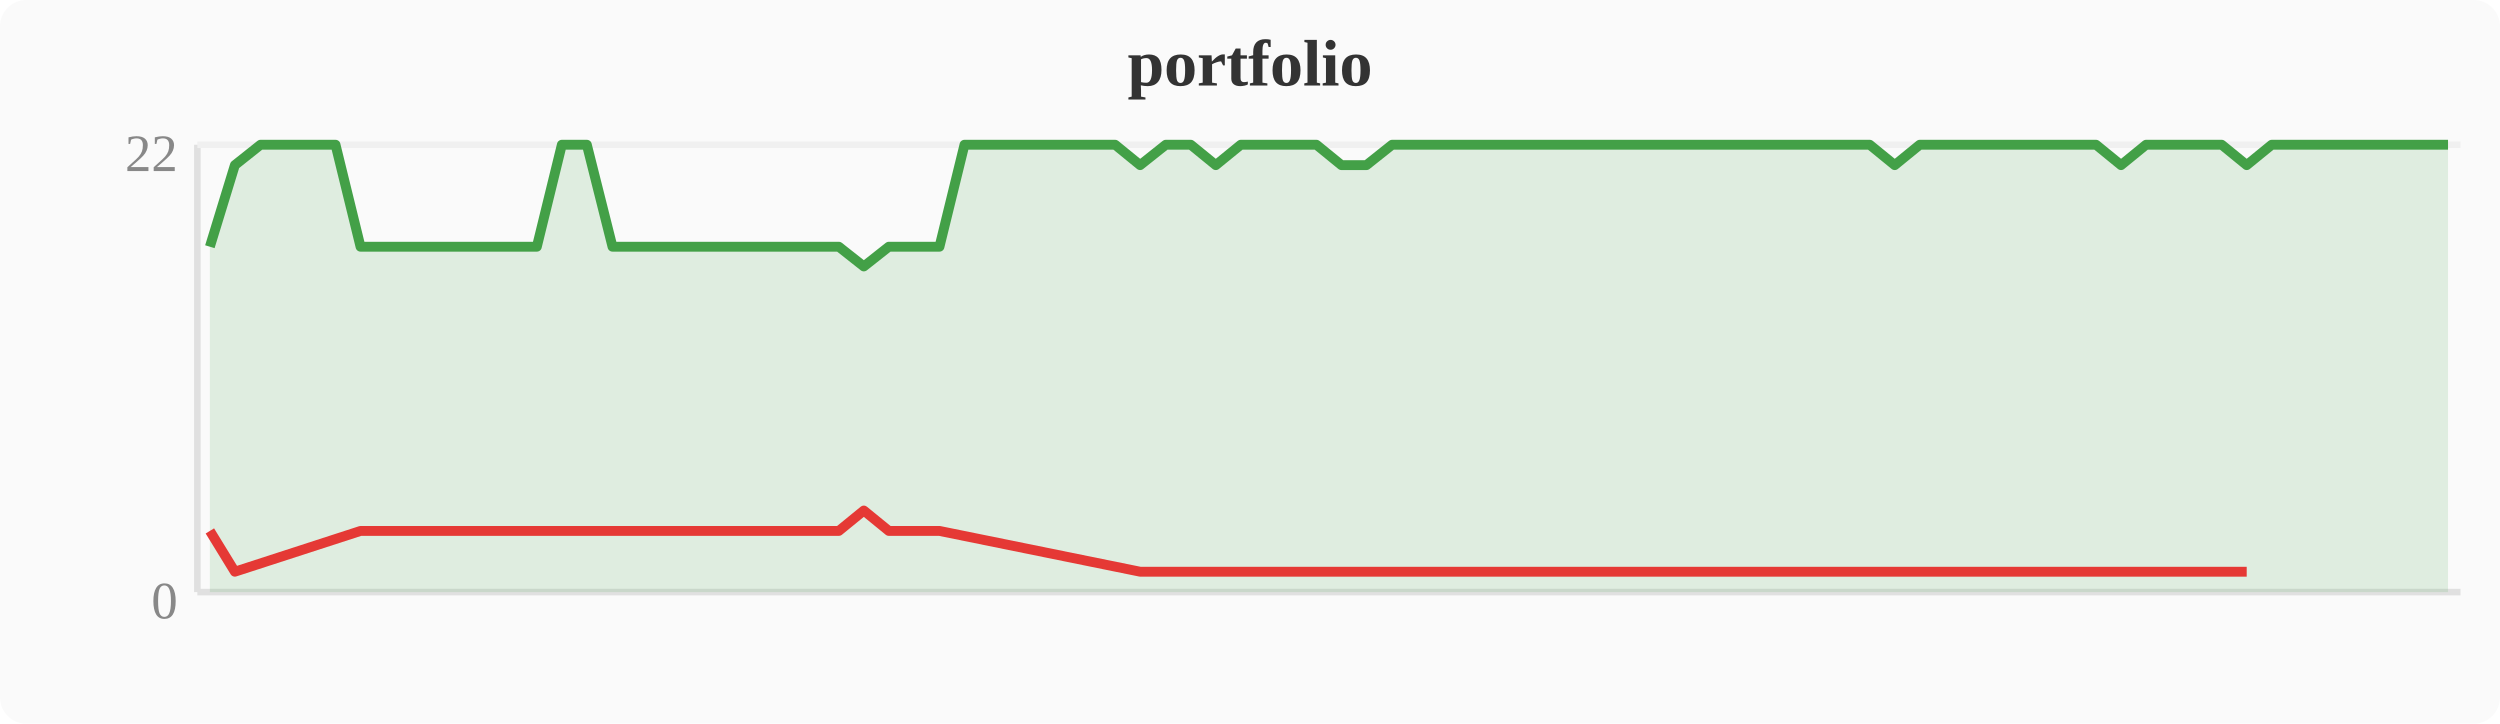
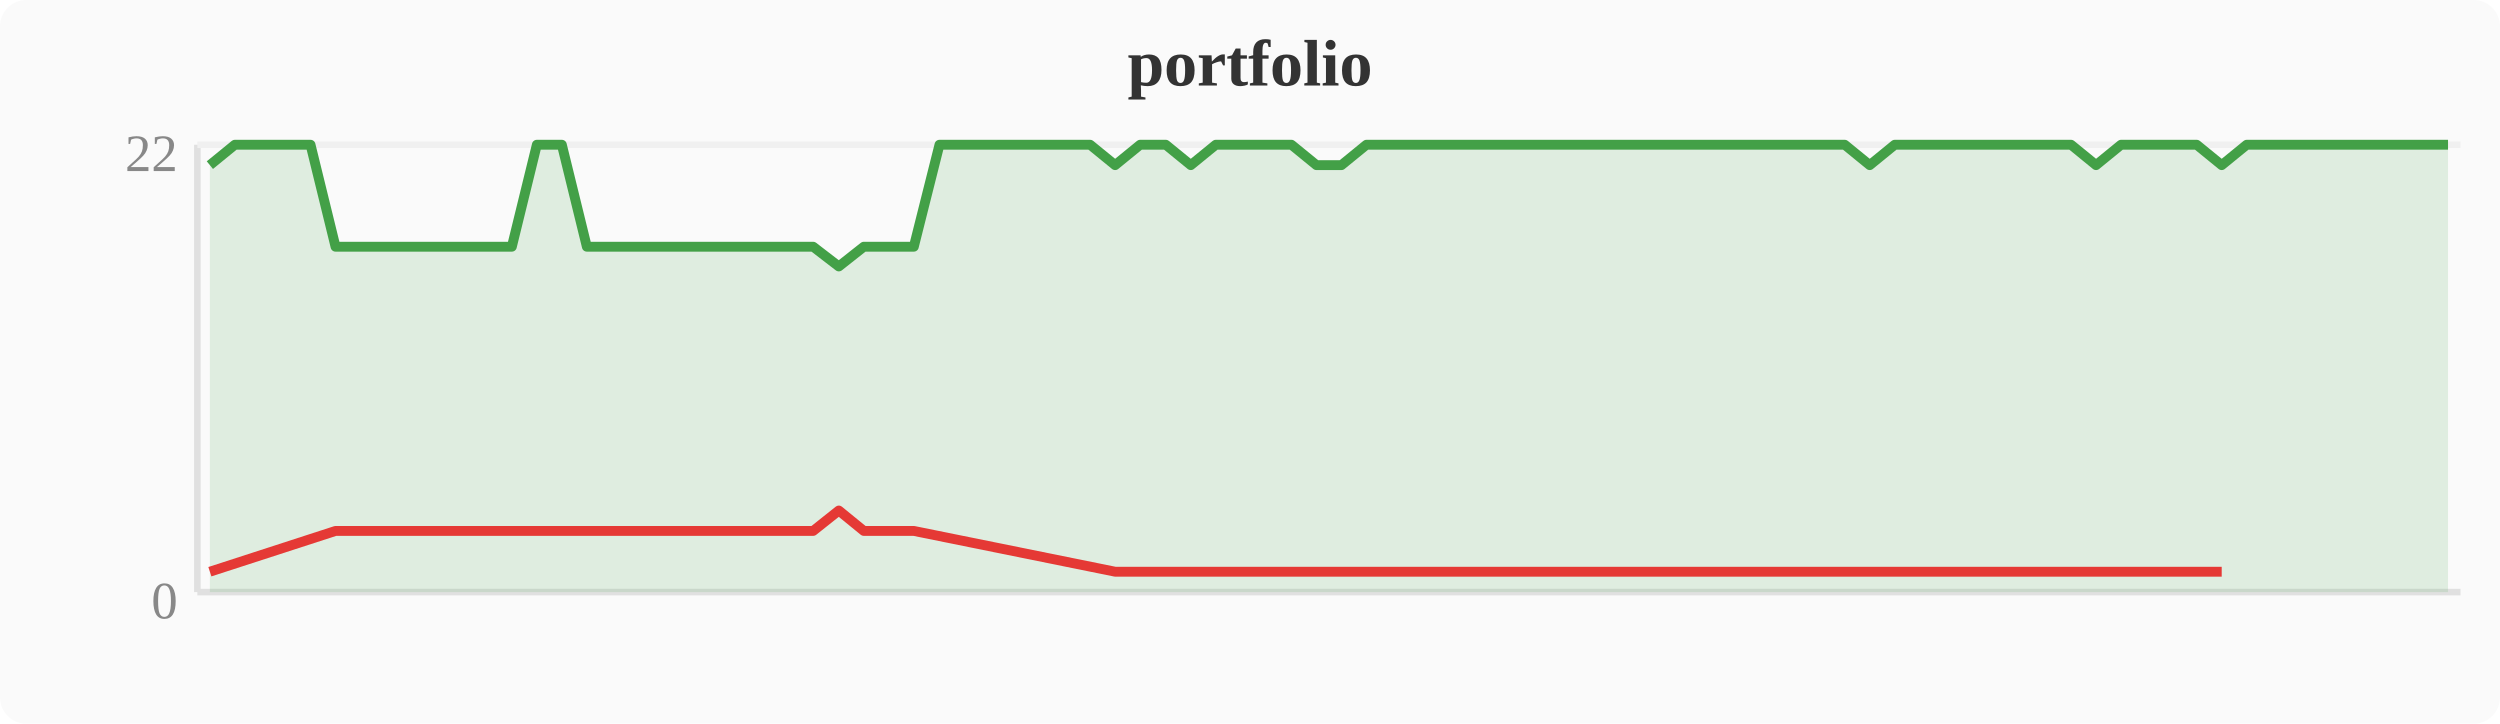
<svg xmlns="http://www.w3.org/2000/svg" width="380" height="110" viewBox="0 0 380 110">
  <rect width="380" height="110" fill="#fafafa" rx="4" />
  <text x="190" y="13" text-anchor="middle" font-size="10" font-weight="bold" fill="#333">portfolio</text>
  <line x1="30" y1="22" x2="30" y2="90" stroke="#e0e0e0" stroke-width="1" />
  <line x1="30" y1="90" x2="374" y2="90" stroke="#e0e0e0" stroke-width="1" />
  <line x1="30" y1="22" x2="374" y2="22" stroke="#f0f0f0" stroke-width="1" />
  <text x="27" y="94" text-anchor="end" font-size="8" fill="#888">0</text>
  <text x="27" y="26" text-anchor="end" font-size="8" fill="#888">22</text>
-   <polygon points="31.9,37.5 35.7,25.1 39.6,22.0 43.4,22.0 47.2,22.0 51.0,22.0 54.8,37.5 58.7,37.5 62.5,37.5 66.3,37.5 70.1,37.5 74.0,37.5 77.8,37.5 81.6,37.5 85.4,22.0 89.2,22.0 93.1,37.5 96.9,37.5 100.7,37.5 104.5,37.5 108.4,37.5 112.2,37.5 116.0,37.5 119.8,37.5 123.6,37.5 127.5,37.5 131.3,40.5 135.1,37.5 138.9,37.5 142.8,37.5 146.6,22.0 150.4,22.0 154.2,22.0 158.0,22.0 161.9,22.0 165.7,22.0 169.5,22.0 173.3,25.1 177.2,22.0 181.0,22.0 184.8,25.1 188.6,22.0 192.4,22.0 196.3,22.0 200.1,22.0 203.9,25.1 207.7,25.1 211.6,22.0 215.4,22.0 219.2,22.0 223.0,22.0 226.8,22.0 230.7,22.0 234.5,22.0 238.3,22.0 242.1,22.0 246.0,22.0 249.8,22.0 253.6,22.0 257.4,22.0 261.2,22.0 265.1,22.0 268.9,22.0 272.7,22.0 276.5,22.0 280.4,22.0 284.2,22.0 288.0,25.1 291.8,22.0 295.6,22.0 299.5,22.0 303.3,22.0 307.1,22.0 310.9,22.0 314.8,22.0 318.6,22.0 322.4,25.1 326.2,22.0 330.0,22.0 333.9,22.0 337.7,22.0 341.5,25.1 345.3,22.0 349.2,22.0 353.0,22.0 356.8,22.0 360.6,22.0 364.4,22.0 368.3,22.0 372.1,22.0 372.1,90 31.9,90" fill="#43a047" opacity="0.15" />
-   <polyline points="31.9,37.5 35.7,25.1 39.6,22.0 43.4,22.0 47.2,22.0 51.0,22.0 54.8,37.5 58.7,37.5 62.5,37.5 66.3,37.5 70.1,37.5 74.0,37.5 77.8,37.5 81.6,37.5 85.4,22.0 89.2,22.0 93.1,37.5 96.9,37.5 100.7,37.5 104.5,37.5 108.4,37.5 112.2,37.5 116.0,37.5 119.8,37.5 123.6,37.5 127.5,37.5 131.3,40.5 135.1,37.5 138.9,37.5 142.8,37.5 146.6,22.0 150.4,22.0 154.2,22.0 158.0,22.0 161.9,22.0 165.7,22.0 169.5,22.0 173.3,25.1 177.2,22.0 181.0,22.0 184.8,25.1 188.6,22.0 192.4,22.0 196.3,22.0 200.1,22.0 203.9,25.1 207.7,25.1 211.6,22.0 215.4,22.0 219.2,22.0 223.0,22.0 226.8,22.0 230.7,22.0 234.5,22.0 238.3,22.0 242.1,22.0 246.0,22.0 249.8,22.0 253.6,22.0 257.4,22.0 261.2,22.0 265.1,22.0 268.9,22.0 272.7,22.0 276.5,22.0 280.4,22.0 284.2,22.0 288.0,25.1 291.8,22.0 295.6,22.0 299.5,22.0 303.3,22.0 307.1,22.0 310.9,22.0 314.8,22.0 318.6,22.0 322.4,25.1 326.2,22.0 330.0,22.0 333.9,22.0 337.7,22.0 341.5,25.1 345.3,22.0 349.2,22.0 353.0,22.0 356.8,22.0 360.6,22.0 364.4,22.0 368.3,22.0 372.1,22.0" fill="none" stroke="#43a047" stroke-width="1.5" stroke-linejoin="round" />
-   <polyline points="31.9,80.7 35.7,86.9 54.8,80.7 58.7,80.7 62.5,80.7 66.3,80.7 70.1,80.7 74.0,80.7 77.8,80.7 81.6,80.7 93.1,80.7 96.9,80.7 100.7,80.7 104.5,80.7 108.4,80.7 112.2,80.7 116.0,80.7 119.8,80.7 123.6,80.7 127.5,80.7 131.3,77.6 135.1,80.7 138.9,80.7 142.8,80.7 173.3,86.9 184.8,86.9 203.9,86.9 207.7,86.9 288.0,86.9 322.4,86.9 341.5,86.9" fill="none" stroke="#e53935" stroke-width="1.5" stroke-linejoin="round" />
+   <polygon points="31.9,25.1 35.7,22.0 39.6,22.0 43.4,22.0 47.2,22.0 51.0,37.5 54.8,37.5 58.7,37.5 62.5,37.5 66.3,37.5 70.1,37.5 74.0,37.5 77.8,37.5 81.6,22.0 85.4,22.0 89.2,37.5 93.1,37.5 96.9,37.5 100.7,37.5 104.5,37.5 108.4,37.5 112.2,37.5 116.0,37.5 119.8,37.5 123.6,37.5 127.5,40.5 131.3,37.5 135.1,37.5 138.9,37.5 142.8,22.0 146.6,22.0 150.4,22.0 154.2,22.0 158.0,22.0 161.9,22.0 165.7,22.0 169.5,25.1 173.3,22.0 177.2,22.0 181.0,25.1 184.8,22.0 188.6,22.0 192.4,22.0 196.3,22.0 200.1,25.1 203.9,25.1 207.7,22.0 211.6,22.0 215.4,22.0 219.2,22.0 223.0,22.0 226.8,22.0 230.7,22.0 234.5,22.0 238.3,22.0 242.1,22.0 246.0,22.0 249.8,22.0 253.6,22.0 257.4,22.0 261.2,22.0 265.1,22.0 268.9,22.0 272.7,22.0 276.5,22.0 280.4,22.0 284.2,25.1 288.0,22.0 291.8,22.0 295.6,22.0 299.5,22.0 303.3,22.0 307.1,22.0 310.9,22.0 314.8,22.0 318.6,25.1 322.4,22.0 326.2,22.0 330.0,22.0 333.9,22.0 337.7,25.1 341.5,22.0 345.3,22.0 349.2,22.0 353.0,22.0 356.8,22.0 360.6,22.0 364.4,22.0 368.3,22.0 372.1,22.0 372.1,90 31.9,90" fill="#43a047" opacity="0.15" />
+   <polyline points="31.9,25.1 35.7,22.0 39.6,22.0 43.4,22.0 47.2,22.0 51.0,37.5 54.8,37.5 58.7,37.5 62.5,37.5 66.3,37.5 70.1,37.5 74.0,37.5 77.8,37.5 81.6,22.0 85.4,22.0 89.2,37.5 93.1,37.5 96.9,37.5 100.7,37.5 104.5,37.5 108.4,37.5 112.2,37.5 116.0,37.5 119.8,37.5 123.6,37.5 127.5,40.5 131.3,37.5 135.1,37.5 138.9,37.5 142.8,22.0 146.6,22.0 150.4,22.0 154.2,22.0 158.0,22.0 161.9,22.0 165.7,22.0 169.5,25.1 173.3,22.0 177.2,22.0 181.0,25.1 184.8,22.0 188.6,22.0 192.4,22.0 196.3,22.0 200.1,25.1 203.9,25.1 207.7,22.0 211.6,22.0 215.4,22.0 219.2,22.0 223.0,22.0 226.8,22.0 230.7,22.0 234.5,22.0 238.3,22.0 242.1,22.0 246.0,22.0 249.8,22.0 253.6,22.0 257.4,22.0 261.2,22.0 265.1,22.0 268.9,22.0 272.7,22.0 276.5,22.0 280.4,22.0 284.2,25.1 288.0,22.0 291.8,22.0 295.6,22.0 299.5,22.0 303.3,22.0 307.1,22.0 310.9,22.0 314.8,22.0 318.6,25.1 322.4,22.0 326.2,22.0 330.0,22.0 333.9,22.0 337.7,25.1 341.5,22.0 345.3,22.0 349.2,22.0 353.0,22.0 356.8,22.0 360.6,22.0 364.4,22.0 368.3,22.0 372.1,22.0" fill="none" stroke="#43a047" stroke-width="1.5" stroke-linejoin="round" />
+   <polyline points="31.9,86.9 51.0,80.7 54.8,80.7 58.7,80.7 62.5,80.7 66.3,80.7 70.1,80.7 74.0,80.7 77.8,80.7 89.2,80.7 93.1,80.7 96.9,80.7 100.7,80.7 104.5,80.7 108.4,80.7 112.2,80.7 116.0,80.7 119.8,80.7 123.6,80.7 127.5,77.6 131.3,80.7 135.1,80.7 138.9,80.7 169.5,86.9 181.0,86.9 200.1,86.9 203.9,86.9 284.2,86.9 318.6,86.9 337.7,86.9" fill="none" stroke="#e53935" stroke-width="1.5" stroke-linejoin="round" />
</svg>
